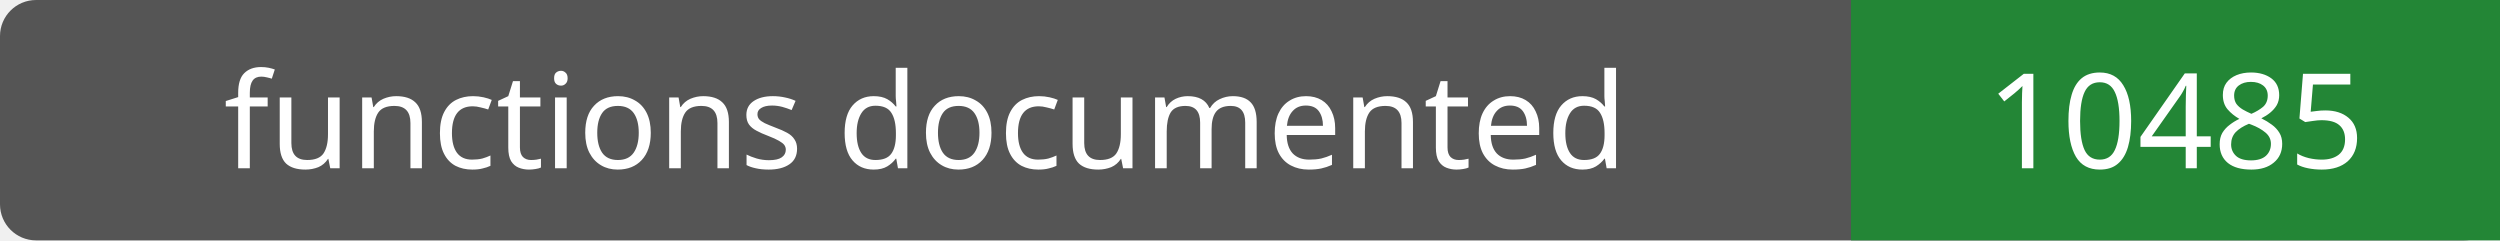
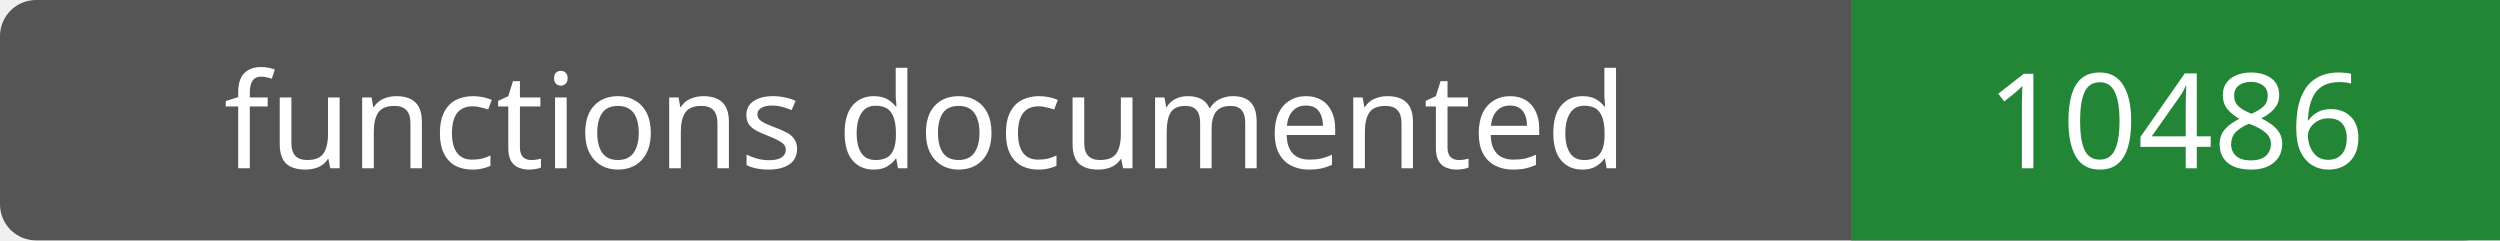
- <svg xmlns="http://www.w3.org/2000/svg" width="208" height="20" role="img" aria-label="functions documented: 10485">
+ <svg xmlns="http://www.w3.org/2000/svg" width="208" height="20" role="img" aria-label="functions documented: 10486">
  <rect width="208" height="20" rx="3" fill="#555" />
  <path fill="#238636" d="M154 0h54v20H154z" />
  <g fill="#fff" text-anchor="middle" font-family="Verdana,sans-serif" font-size="11">
    <text x="77.0" y="14">functions documented</text>
-     <text x="181.0" y="14">10485</text>
+     <text x="181.0" y="14">10486</text>
  </g>
</svg>
